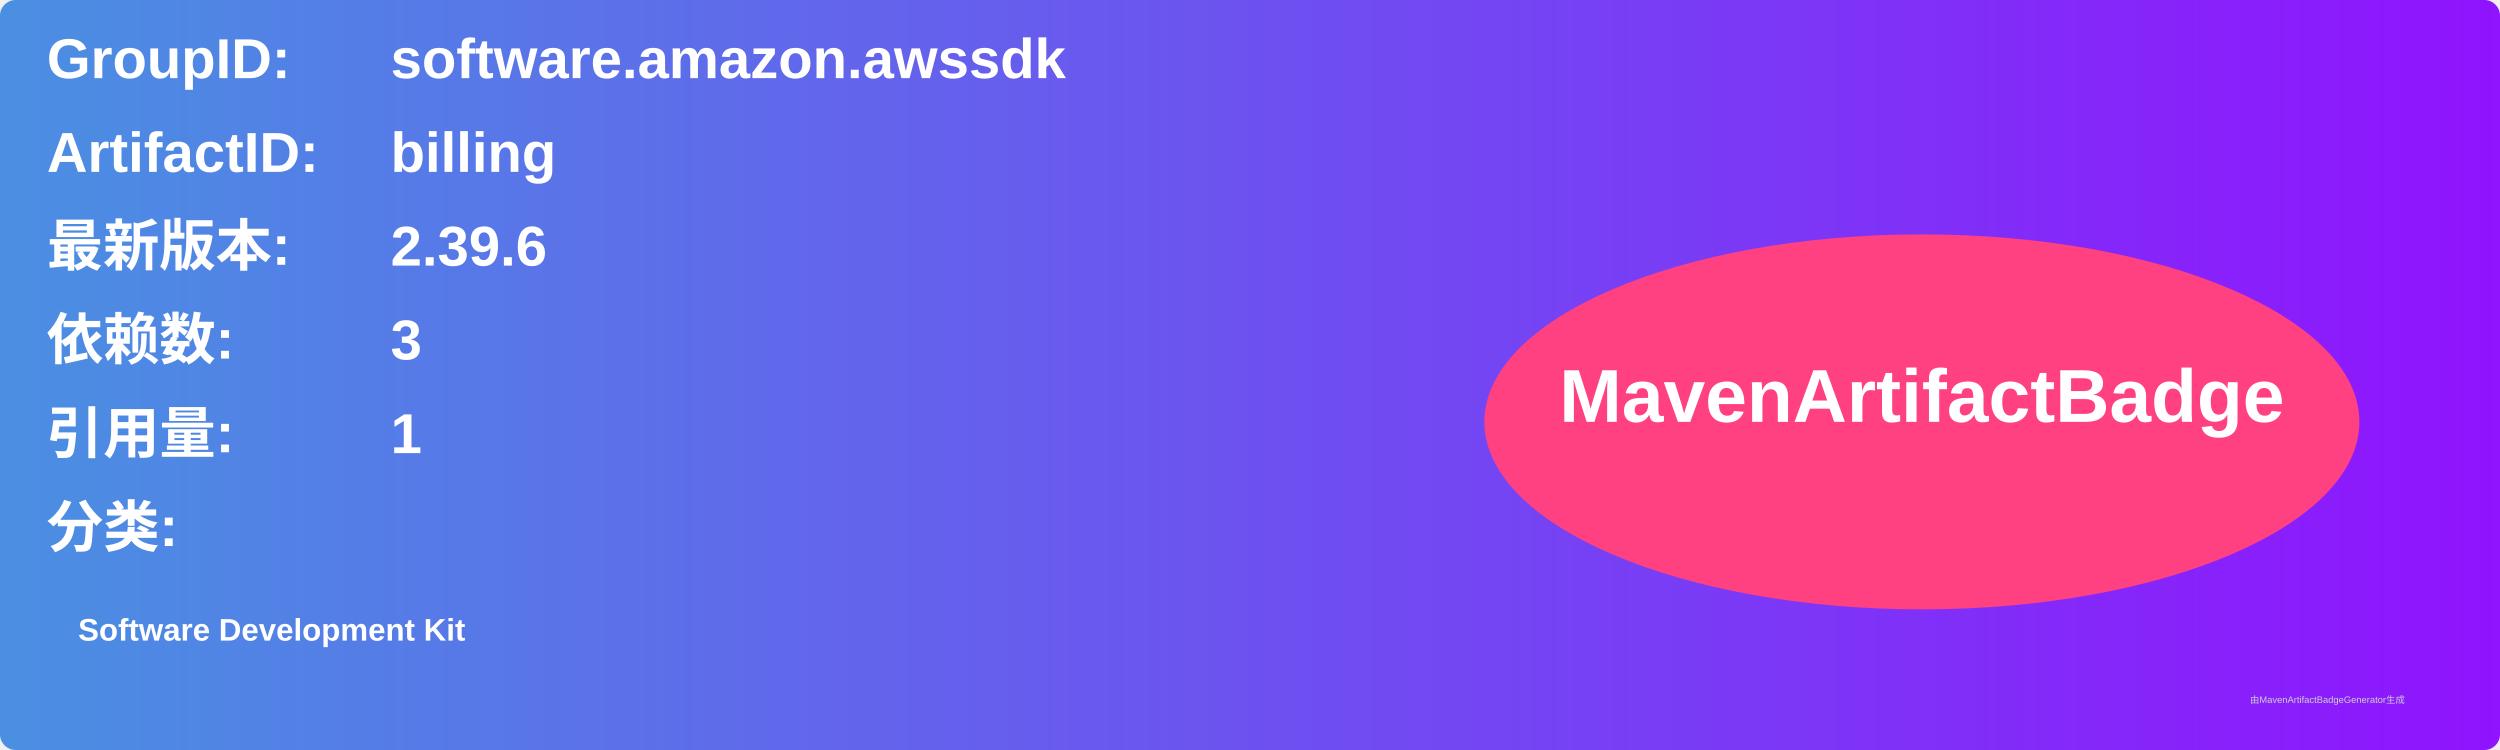
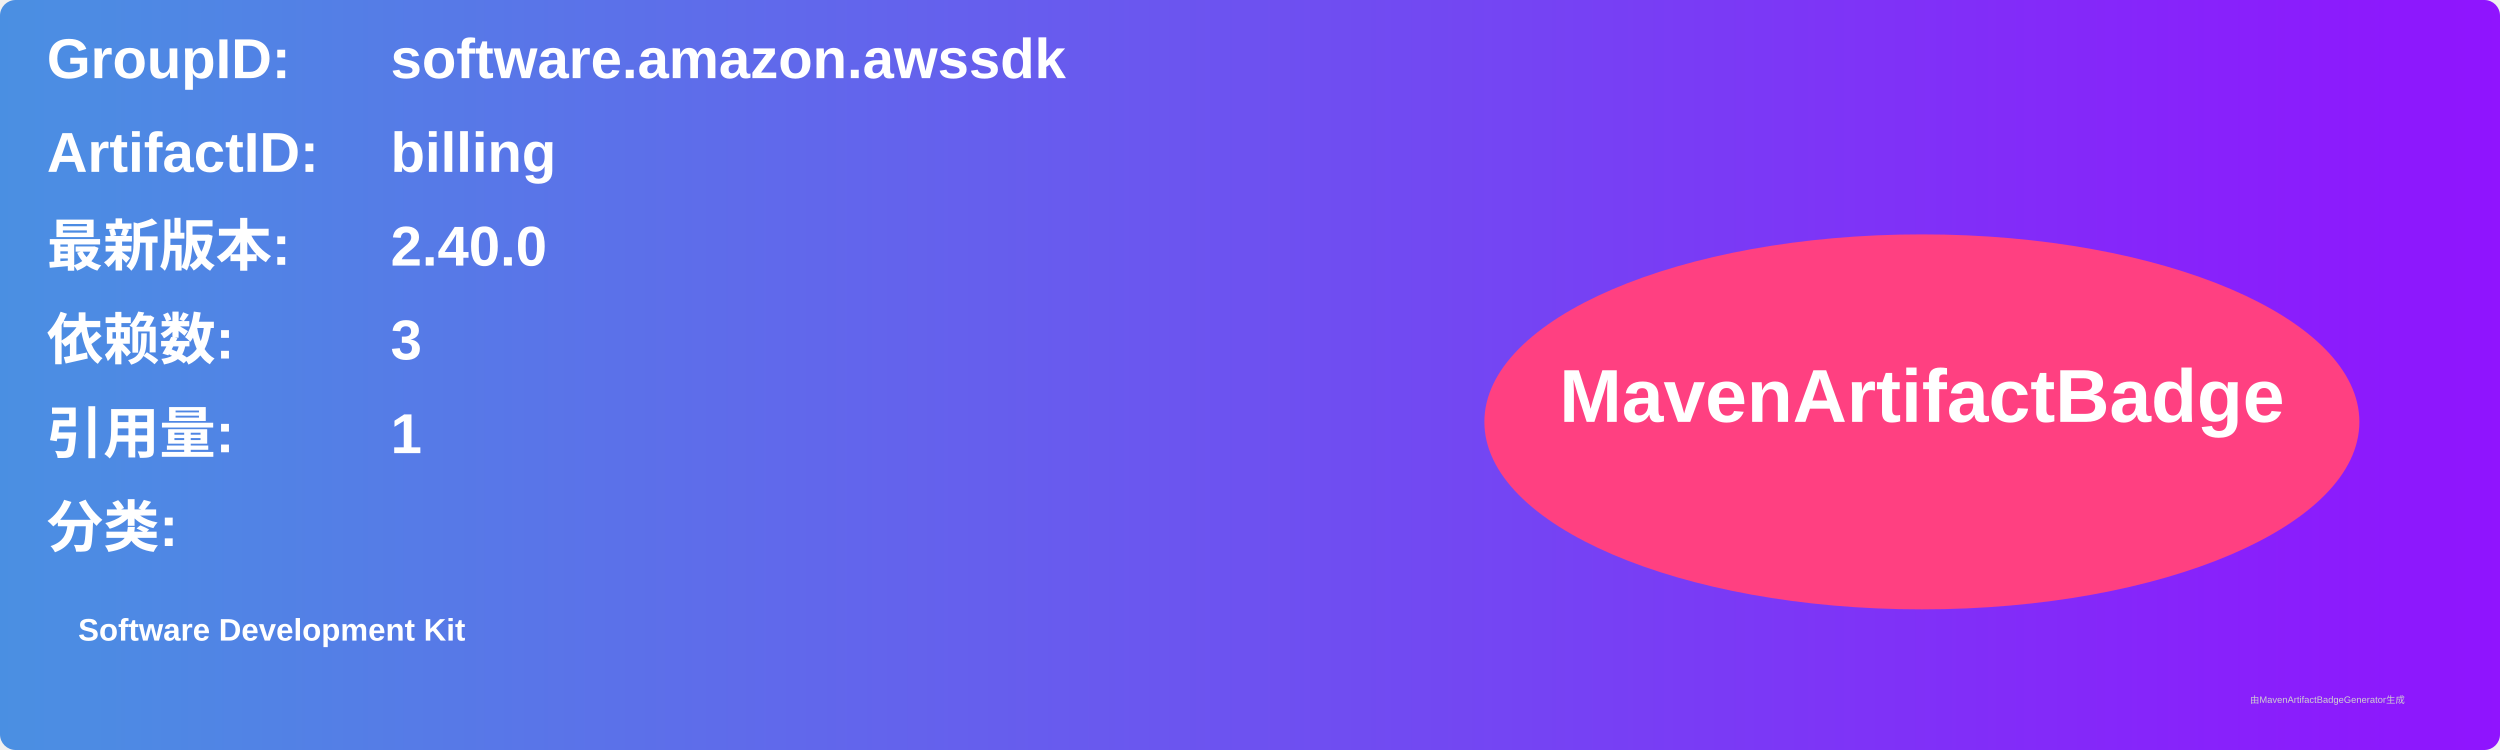
<svg xmlns="http://www.w3.org/2000/svg" width="800" height="240" viewBox="0 0 800 240">
  <linearGradient id="grad" x1="0%" y1="0%" x2="100%" y2="0%">
    <stop offset="0%" stop-color="#4a90e2" />
    <stop offset="100%" stop-color="#9013fe" />
  </linearGradient>
  <rect width="100%" height="100%" rx="5" ry="5" fill="url(#grad)" />
  <g transform="translate(15, 15)">
    <text x="0" y="10" font-family="Arial" font-size="18" fill="white" font-weight="bold" width="260">GroupID:</text>
    <text x="110" y="10" font-family="Arial" font-size="18" fill="white" font-weight="bold" width="460">software.amazon.awssdk</text>
    <text x="0" y="40" font-family="Arial" font-size="18" fill="white" font-weight="bold" width="260">ArtifactID:</text>
    <text x="110" y="40" font-family="Arial" font-size="18" fill="white" font-weight="bold" width="460">billing</text>
    <text x="0" y="70" font-family="Arial" font-size="18" fill="white" font-weight="bold">最新版本:</text>
    <text x="110" y="70" font-family="Arial" font-size="18" fill="white" font-weight="bold">
-       <tspan font-weight="bold">2.39.6</tspan>
+       <tspan font-weight="bold">2.40.0</tspan>
    </text>
    <text x="0" y="100" font-family="Arial" font-size="18" fill="white" font-weight="bold">依赖数: </text>
    <text x="110" y="100" font-family="Arial" font-size="18" fill="white">
      <tspan font-weight="bold">3</tspan>
    </text>
    <text x="0" y="130" font-family="Arial" font-size="18" fill="white" font-weight="bold">引用量: </text>
    <text x="110" y="130" font-family="Arial" font-size="18" fill="white">
      <tspan font-weight="bold">1</tspan>
    </text>
    <text x="0" y="160" font-family="Arial" font-size="18" fill="white" font-weight="bold">分类:</text>
    <text x="10" y="190" font-family="Arial" font-size="10" fill="white">
      <tspan font-weight="bold">Software Development Kit</tspan>
    </text>
    <ellipse cx="600" cy="120" rx="140" ry="60" fill="#ff4081" />
    <text x="600" y="120" text-anchor="middle" font-family="Arial" font-size="24" fill="white" font-weight="bold">MavenArtifactBadge</text>
  </g>
  <text x="720" y="225" font-family="Arial" font-size="3" fill="#d0d0d0">由MavenArtifactBadgeGenerator生成</text>
</svg>
